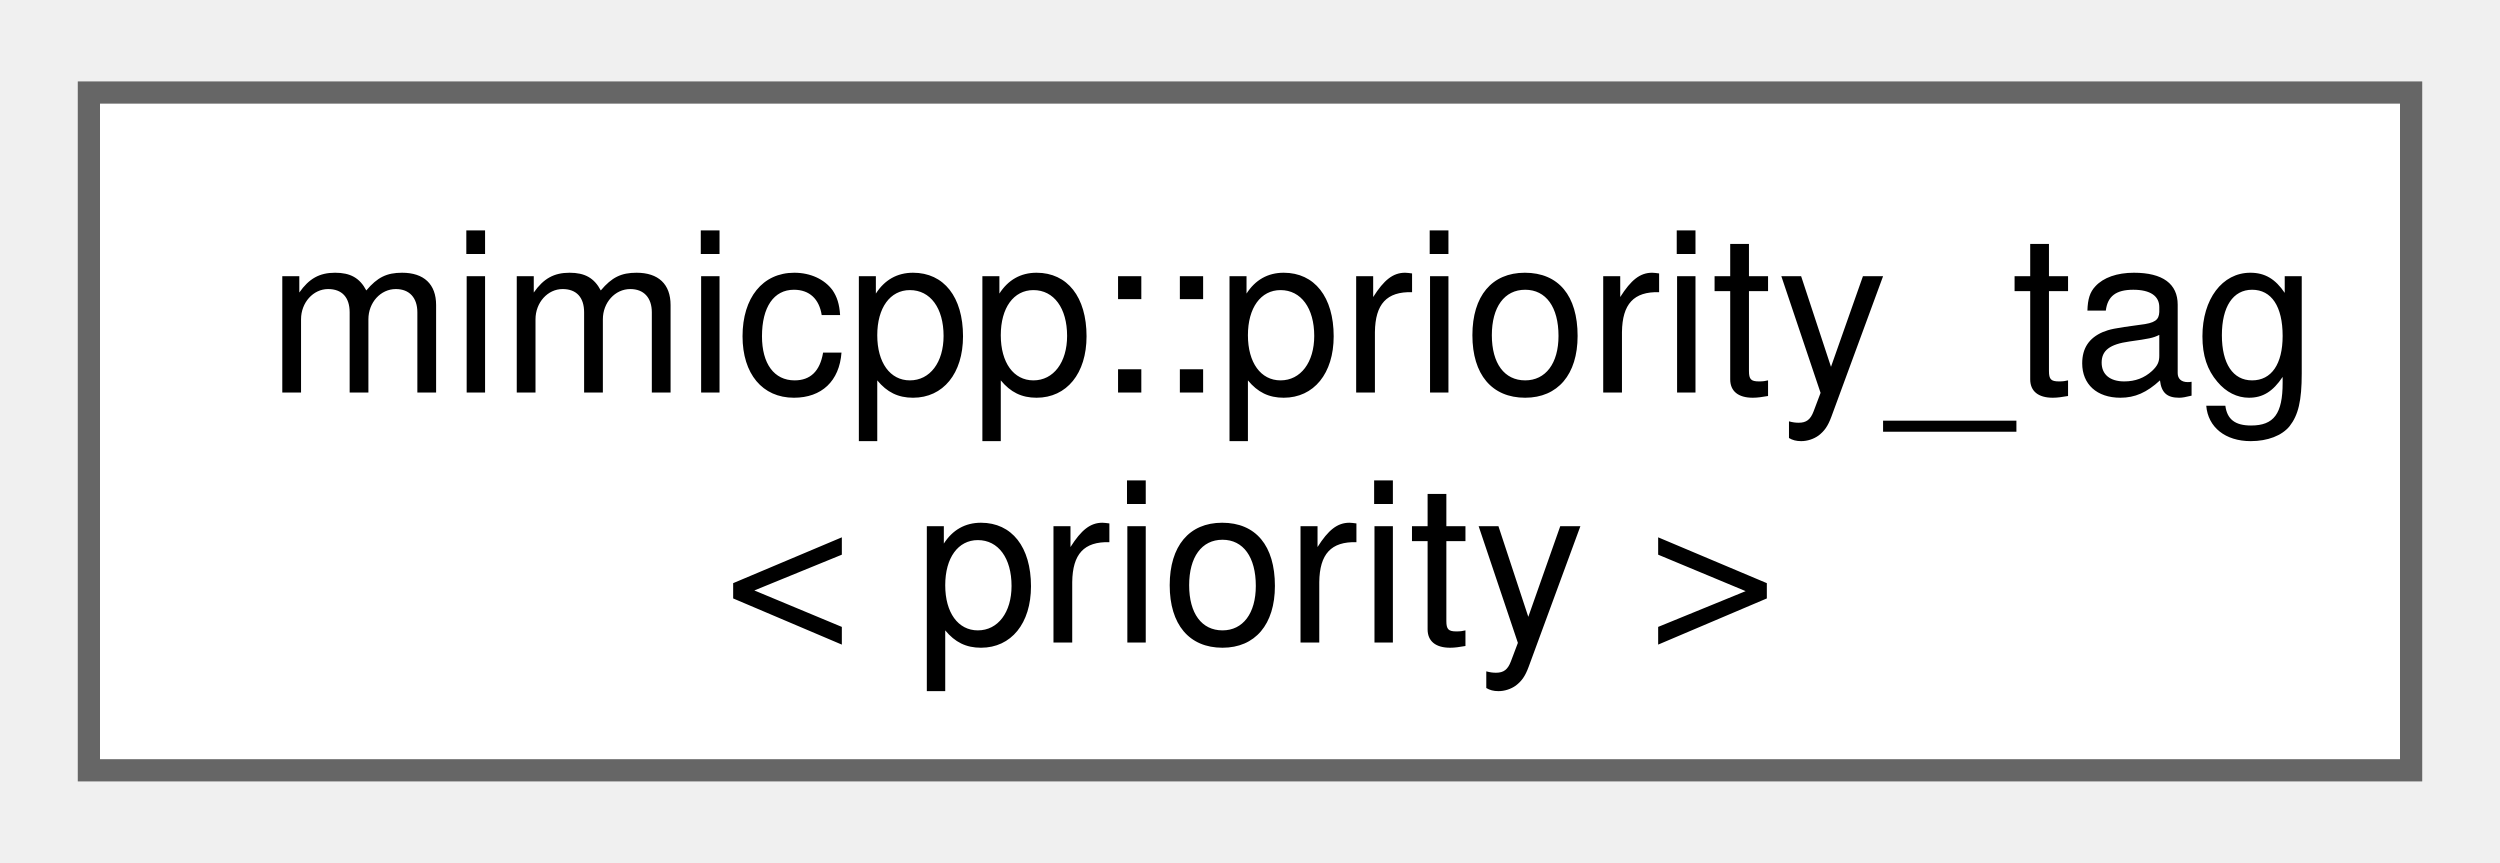
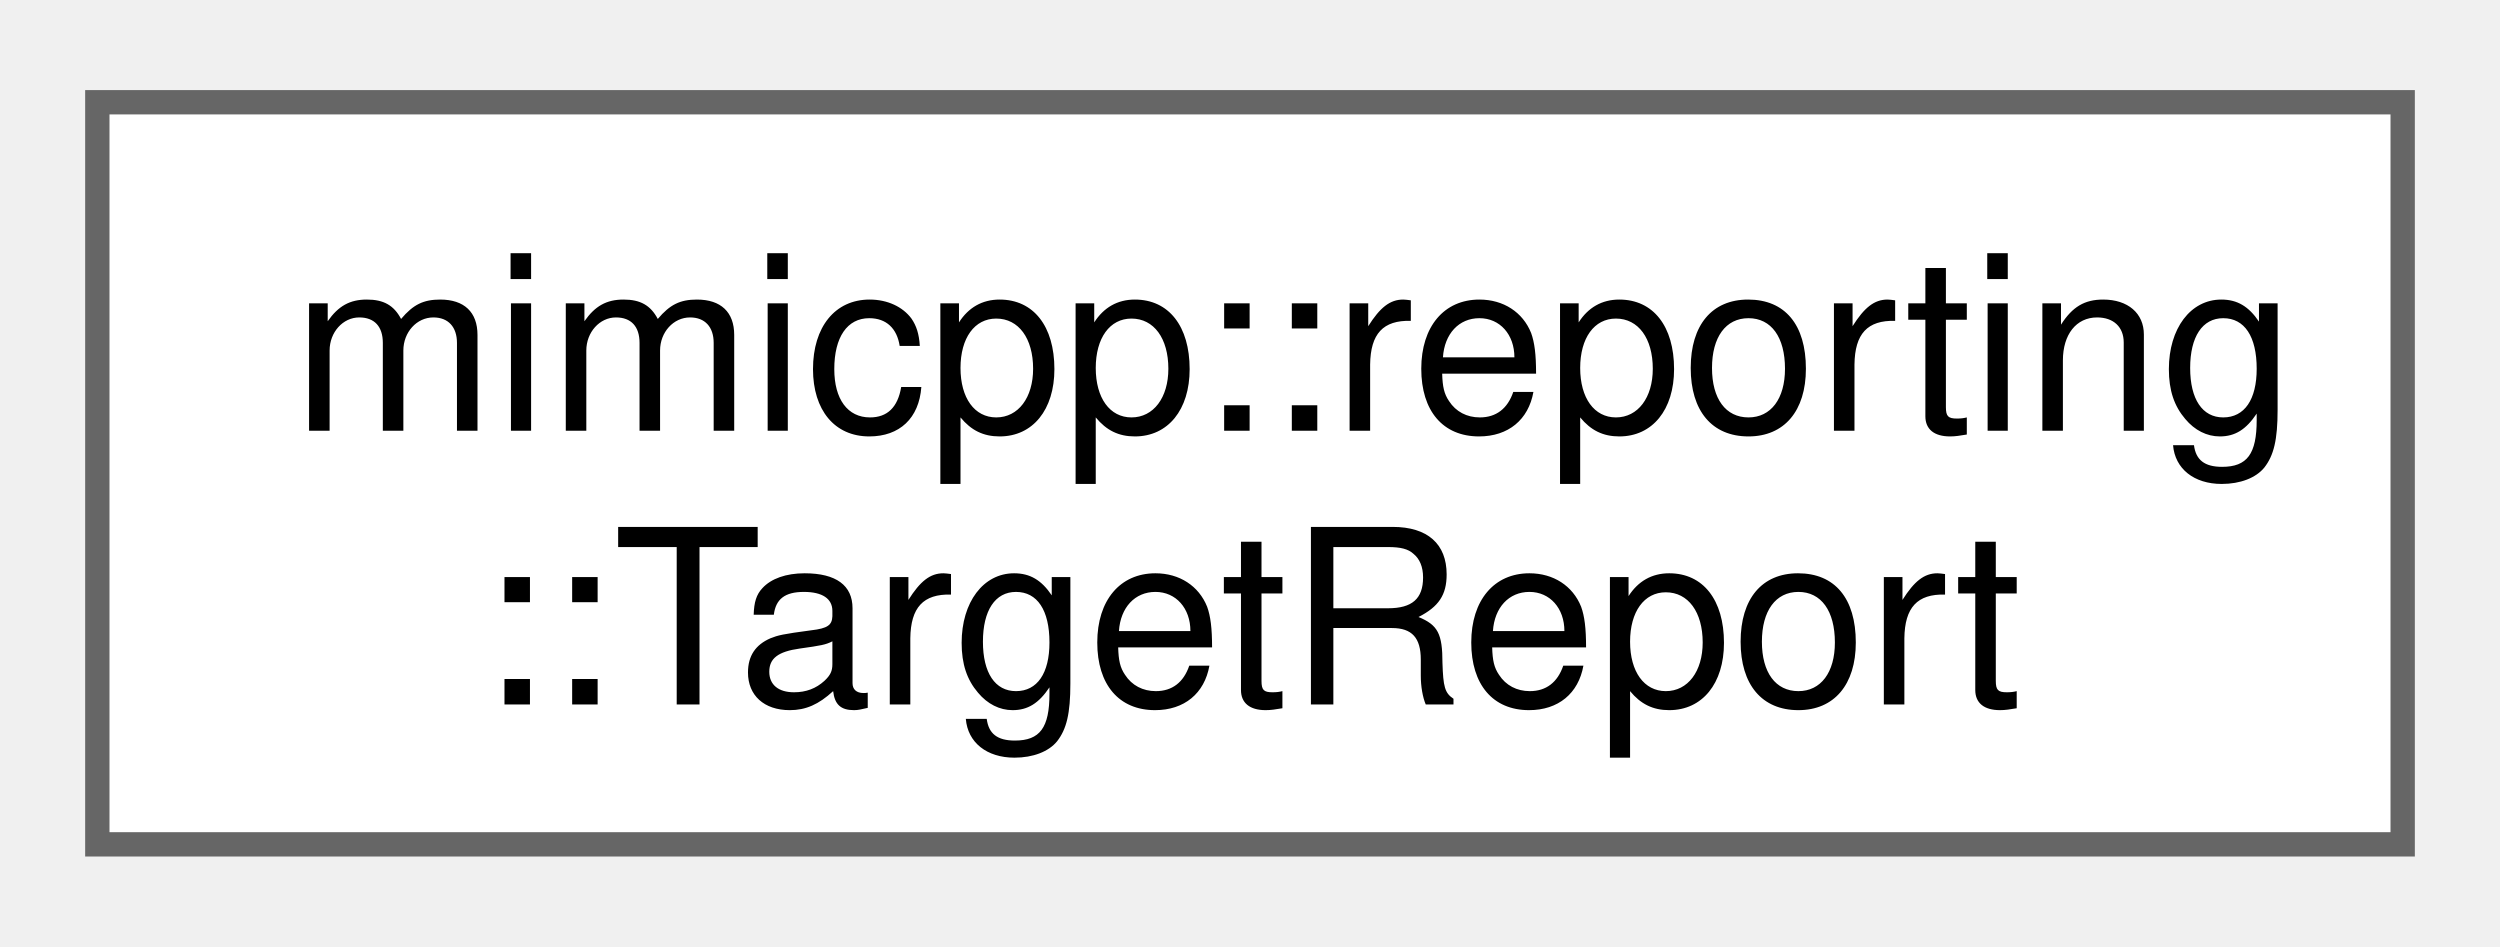
- <svg xmlns="http://www.w3.org/2000/svg" xmlns:xlink="http://www.w3.org/1999/xlink" width="113pt" height="39pt" viewBox="0.00 0.00 112.50 38.50">
+ <svg xmlns="http://www.w3.org/2000/svg" xmlns:xlink="http://www.w3.org/1999/xlink" width="103pt" height="39pt" viewBox="0.00 0.00 102.75 38.50">
  <g id="graph0" class="graph" transform="scale(1 1) rotate(0) translate(4 34.5)">
    <g id="Node000000" class="node">
      <g id="a_Node000000">
-         <a xlink:href="d1/d9f/structmimicpp_1_1priority__tag.html" target="_top" xlink:title=" ">
-           <polygon fill="white" stroke="#666666" points="104.5,-30.5 0,-30.5 0,0 104.5,0 104.5,-30.5" />
-           <text text-anchor="start" x="8" y="-17" font-family="Helvetica,sans-Serif" font-size="10.00">mimicpp::priority_tag</text>
-           <text text-anchor="middle" x="52.25" y="-5.75" font-family="Helvetica,sans-Serif" font-size="10.00">&lt; priority &gt;</text>
+         <a xlink:href="d2/d84/classmimicpp_1_1reporting_1_1_target_report.html" target="_top" xlink:title="Contains the extracted mock info.">
+           <polygon fill="white" stroke="#666666" points="94.75,-30.5 0,-30.5 0,0 94.75,0 94.75,-30.5" />
+           <text text-anchor="start" x="8" y="-17" font-family="Helvetica,sans-Serif" font-size="10.00">mimicpp::reporting</text>
+           <text text-anchor="middle" x="47.38" y="-5.75" font-family="Helvetica,sans-Serif" font-size="10.00">::TargetReport</text>
        </a>
      </g>
    </g>
  </g>
</svg>
